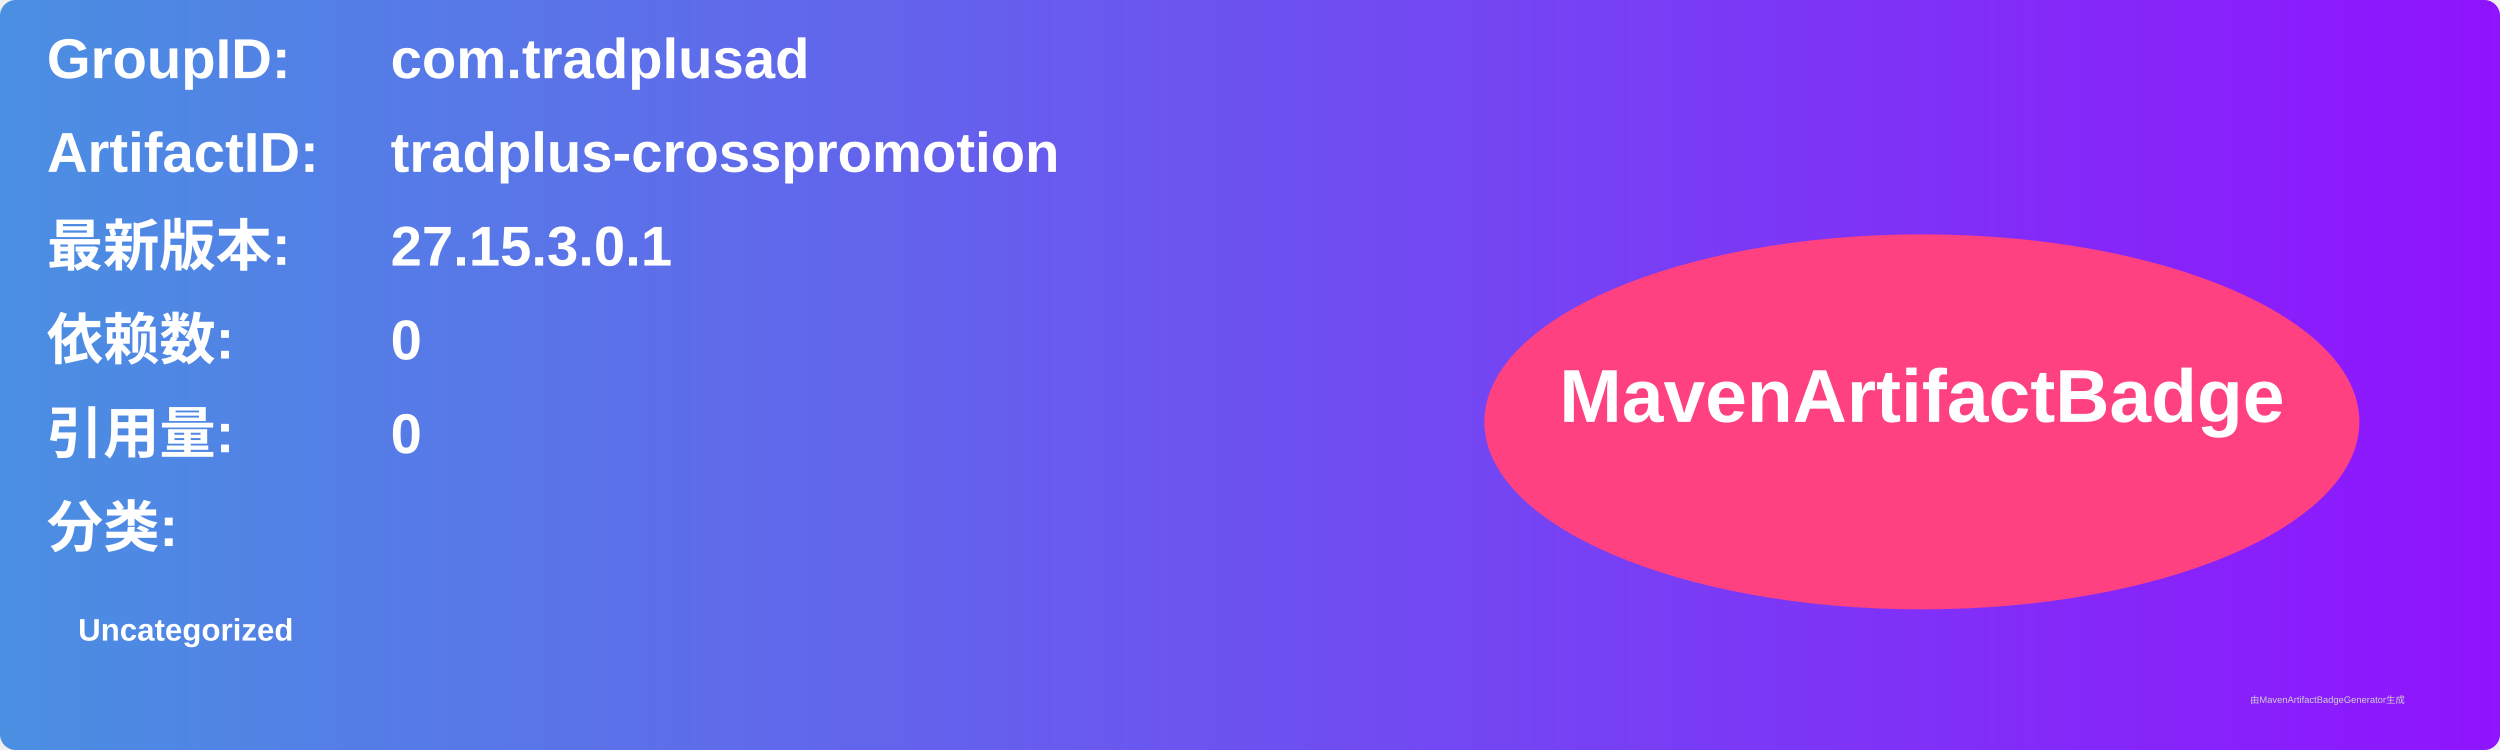
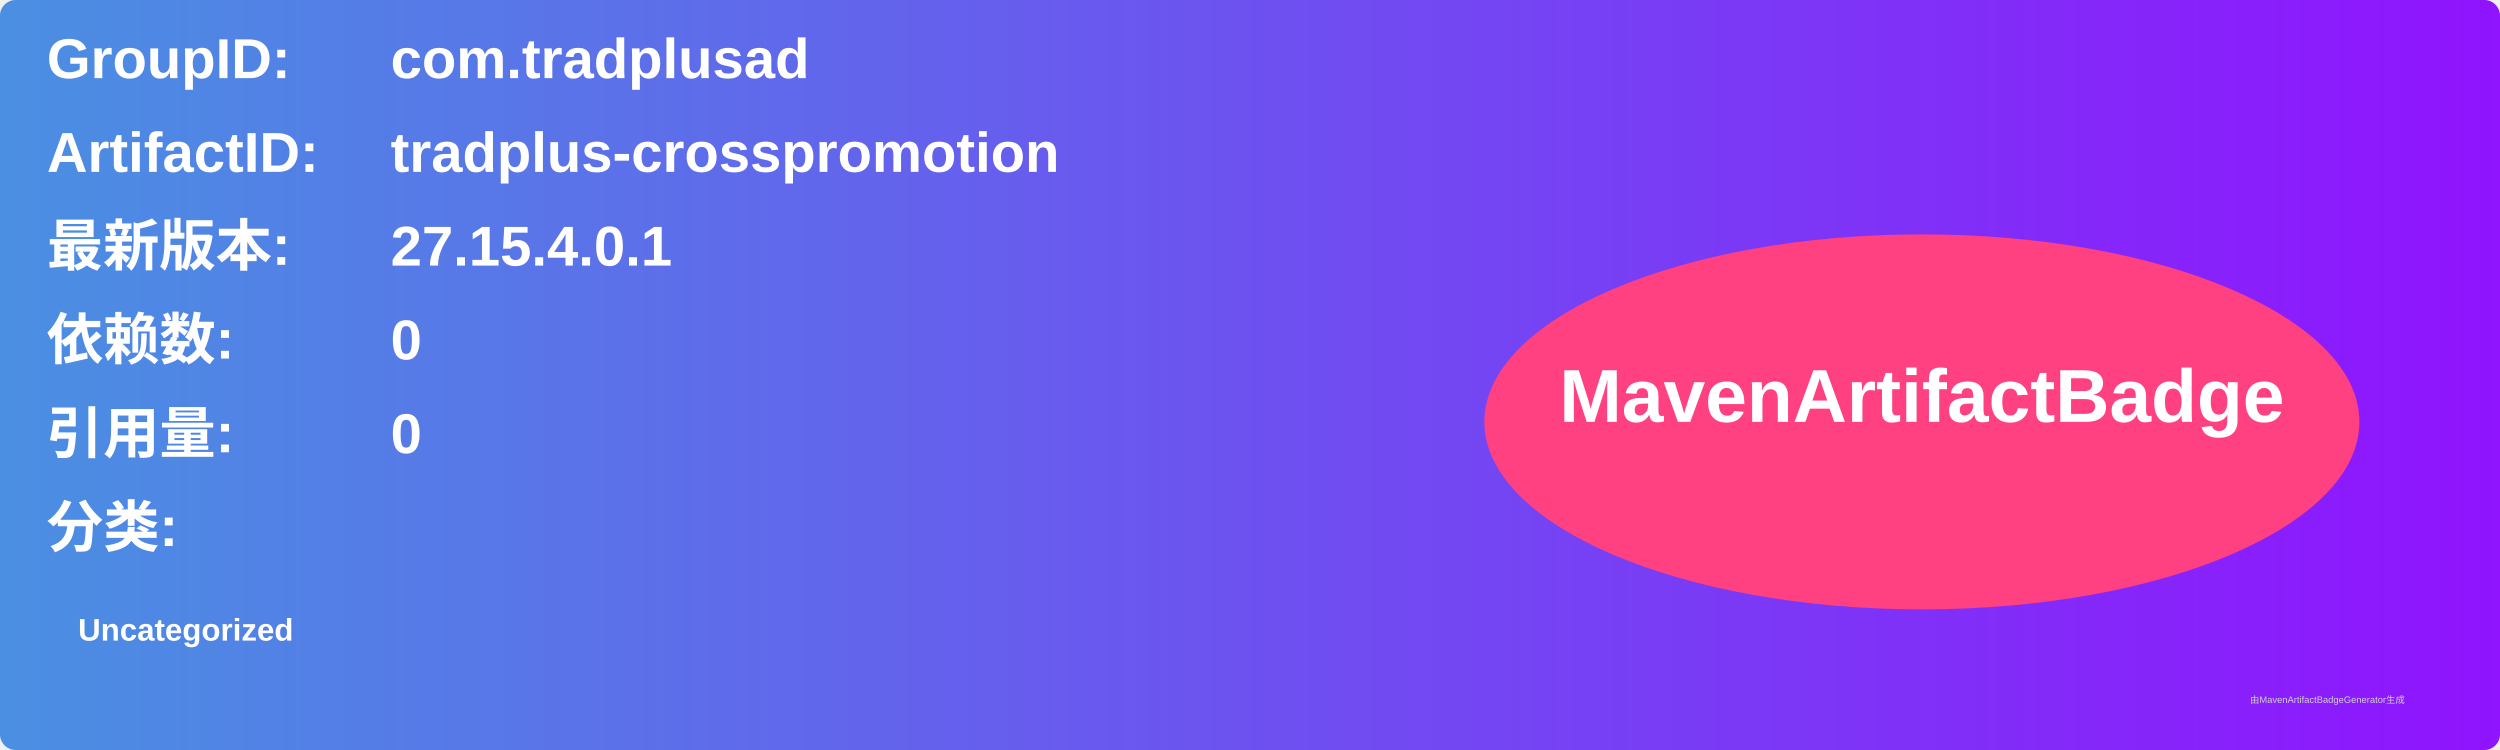
<svg xmlns="http://www.w3.org/2000/svg" width="800" height="240" viewBox="0 0 800 240">
  <linearGradient id="grad" x1="0%" y1="0%" x2="100%" y2="0%">
    <stop offset="0%" stop-color="#4a90e2" />
    <stop offset="100%" stop-color="#9013fe" />
  </linearGradient>
  <rect width="100%" height="100%" rx="5" ry="5" fill="url(#grad)" />
  <g transform="translate(15, 15)">
    <text x="0" y="10" font-family="Arial" font-size="18" fill="white" font-weight="bold" width="260">GroupID:</text>
    <text x="110" y="10" font-family="Arial" font-size="18" fill="white" font-weight="bold" width="460">com.tradplusad</text>
    <text x="0" y="40" font-family="Arial" font-size="18" fill="white" font-weight="bold" width="260">ArtifactID:</text>
    <text x="110" y="40" font-family="Arial" font-size="18" fill="white" font-weight="bold" width="460">tradplus-crosspromotion</text>
    <text x="0" y="70" font-family="Arial" font-size="18" fill="white" font-weight="bold">最新版本:</text>
    <text x="110" y="70" font-family="Arial" font-size="18" fill="white" font-weight="bold">
-       <tspan font-weight="bold">27.15.3.0.1</tspan>
+       <tspan font-weight="bold">27.15.4.0.1</tspan>
    </text>
    <text x="0" y="100" font-family="Arial" font-size="18" fill="white" font-weight="bold">依赖数: </text>
    <text x="110" y="100" font-family="Arial" font-size="18" fill="white">
      <tspan font-weight="bold">0</tspan>
    </text>
    <text x="0" y="130" font-family="Arial" font-size="18" fill="white" font-weight="bold">引用量: </text>
    <text x="110" y="130" font-family="Arial" font-size="18" fill="white">
      <tspan font-weight="bold">0</tspan>
    </text>
    <text x="0" y="160" font-family="Arial" font-size="18" fill="white" font-weight="bold">分类:</text>
    <text x="10" y="190" font-family="Arial" font-size="10" fill="white">
      <tspan font-weight="bold">Uncategorized</tspan>
    </text>
    <ellipse cx="600" cy="120" rx="140" ry="60" fill="#ff4081" />
    <text x="600" y="120" text-anchor="middle" font-family="Arial" font-size="24" fill="white" font-weight="bold">MavenArtifactBadge</text>
  </g>
  <text x="720" y="225" font-family="Arial" font-size="3" fill="#d0d0d0">由MavenArtifactBadgeGenerator生成</text>
</svg>
